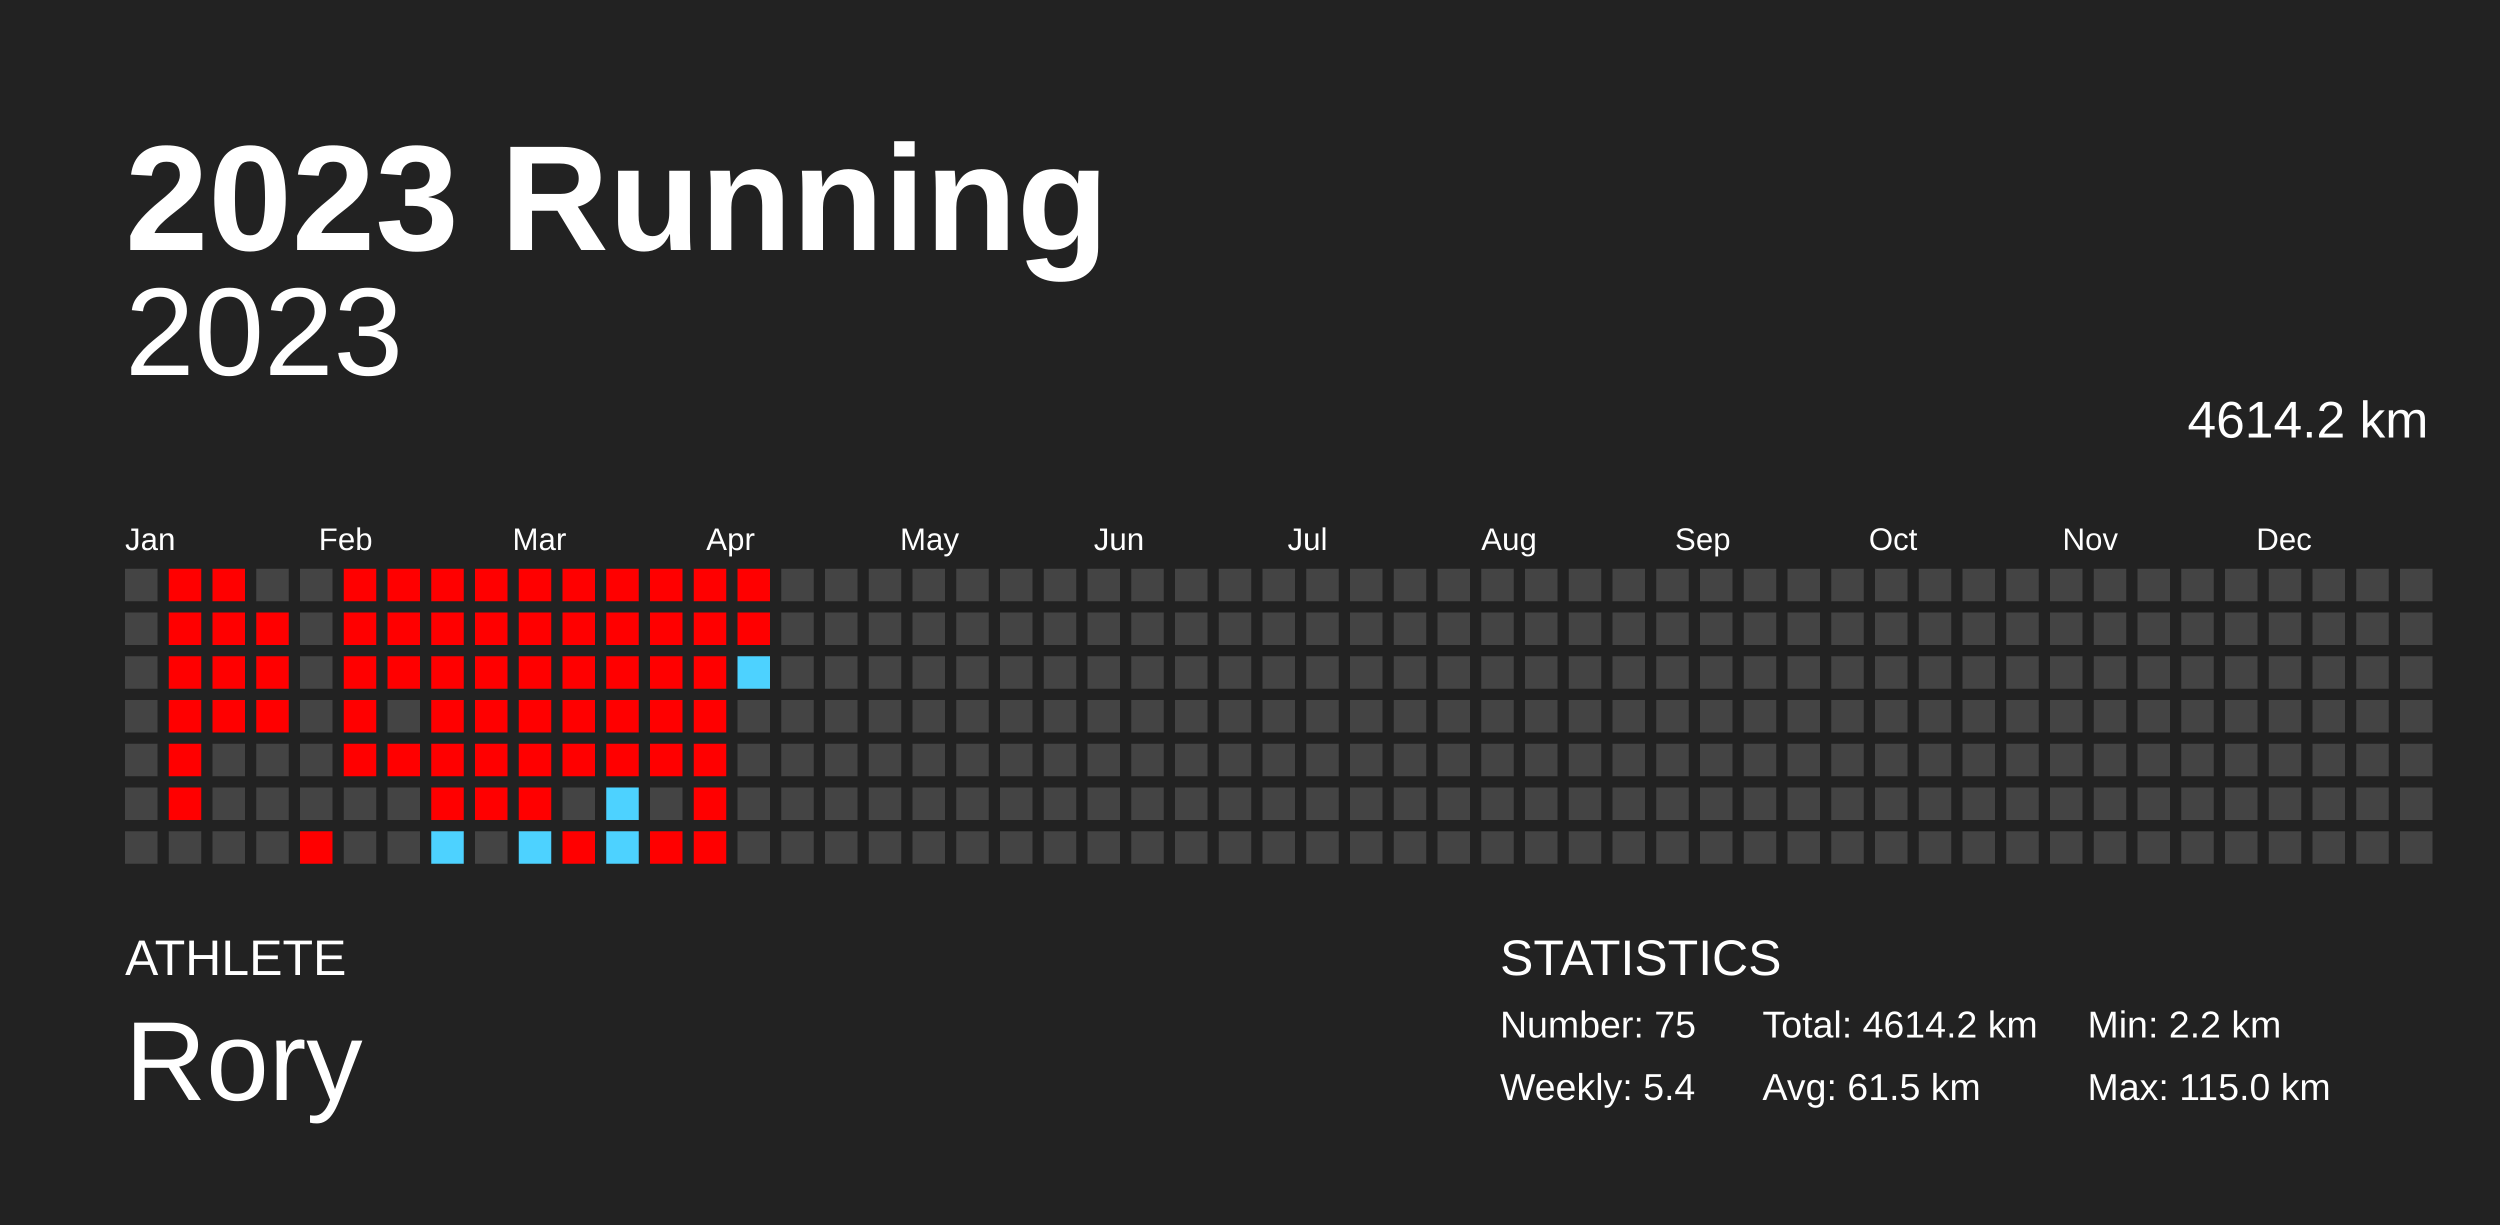
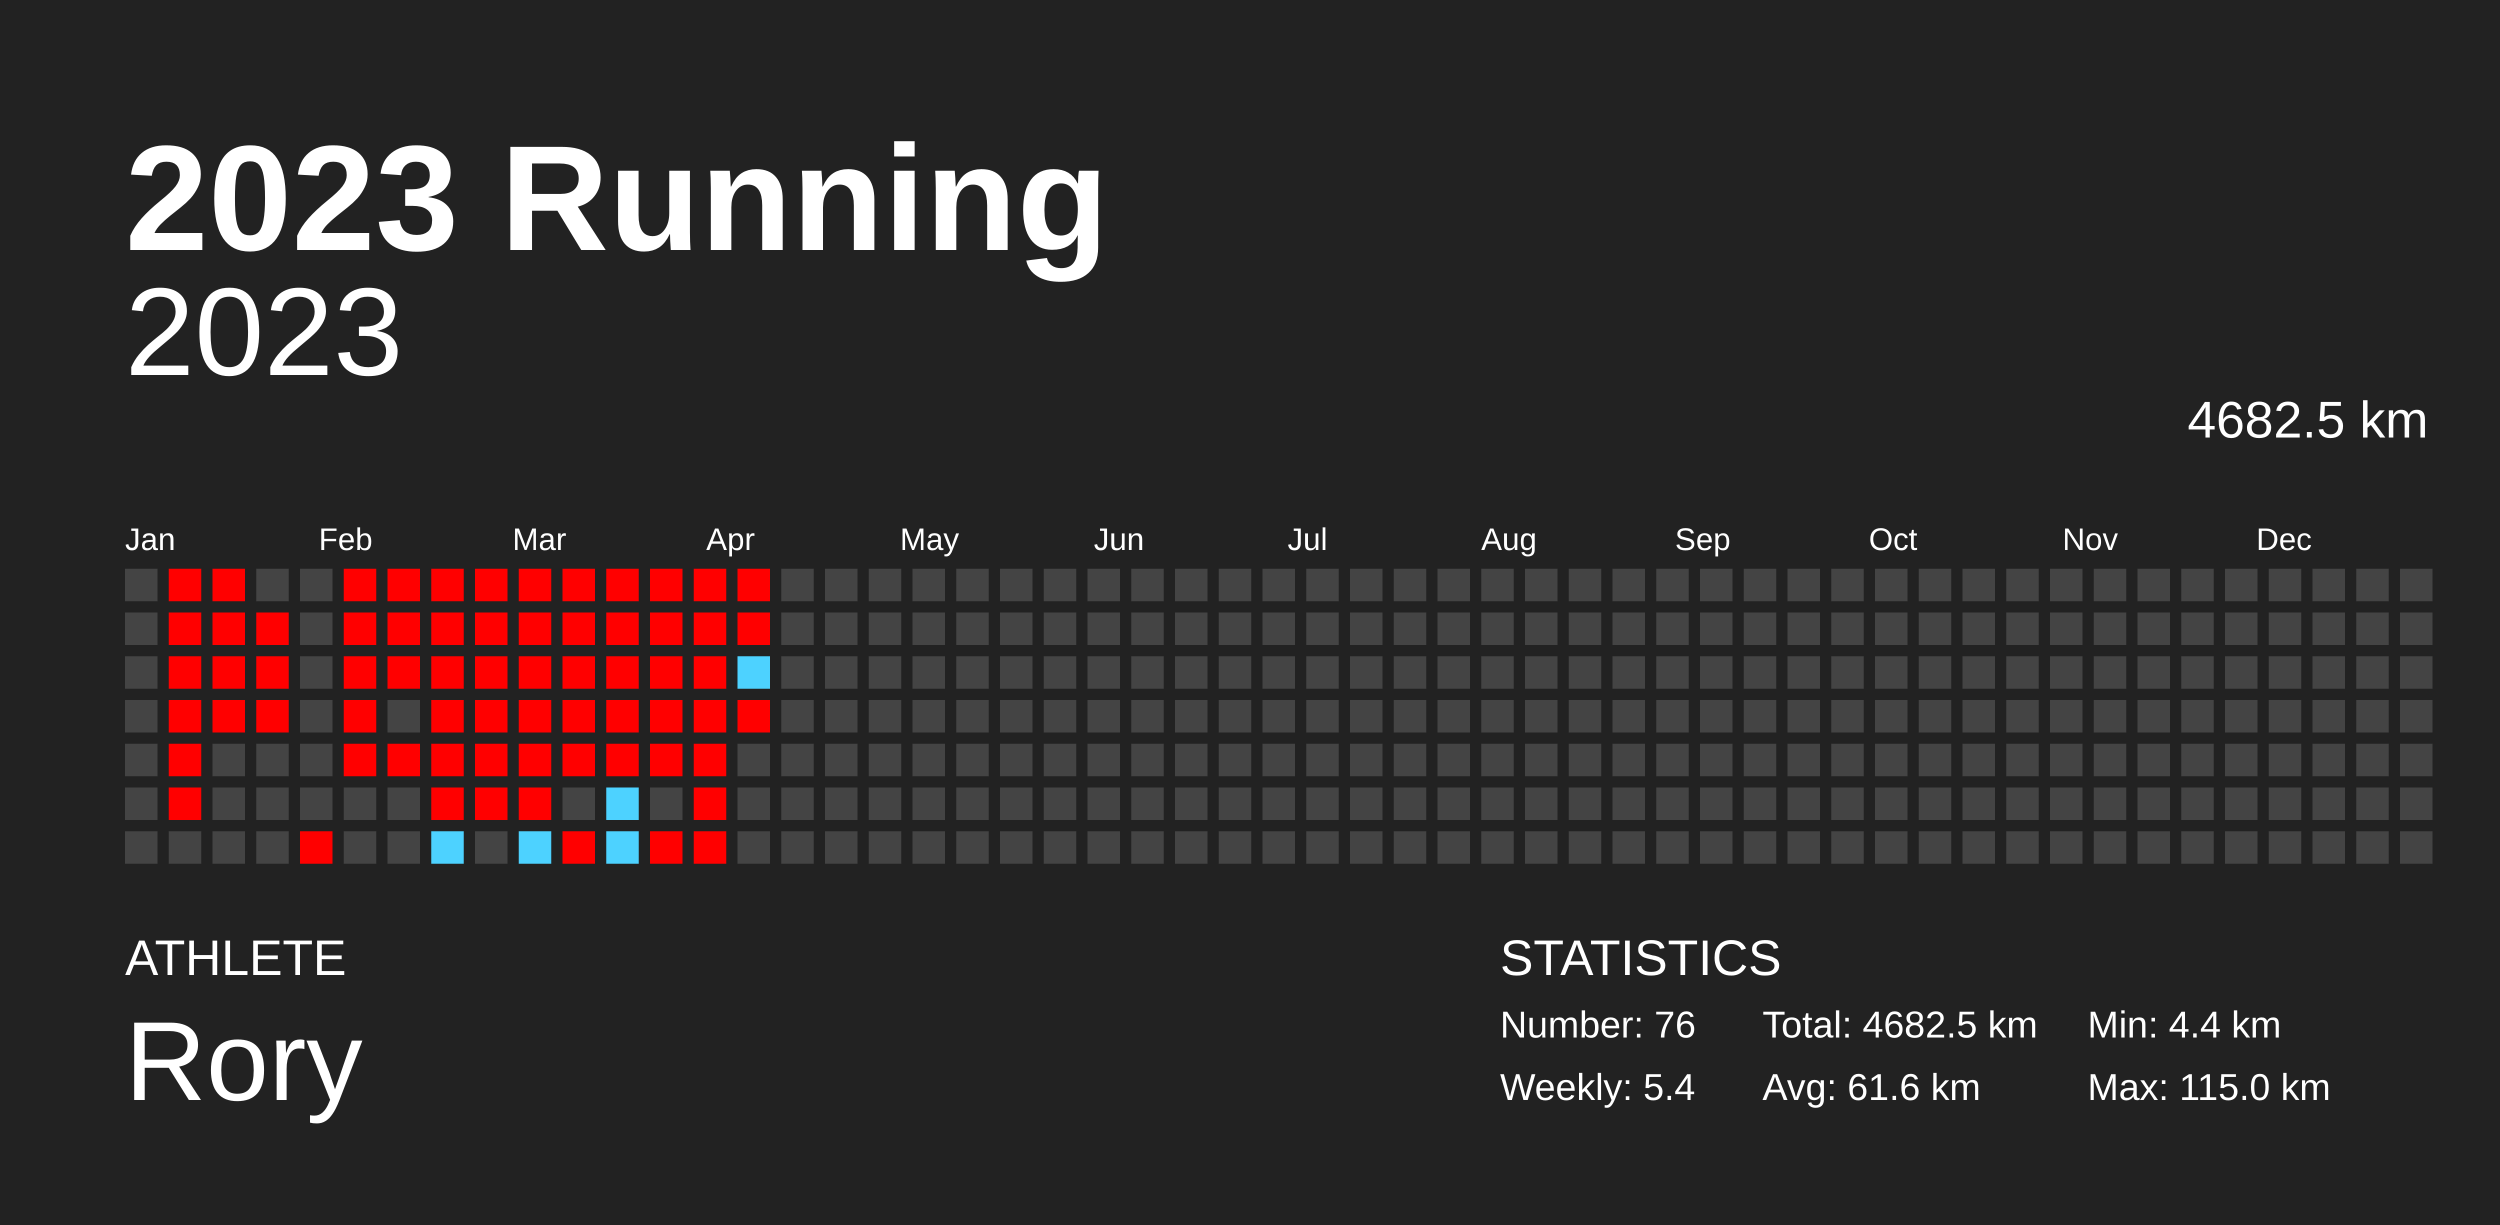
<svg xmlns="http://www.w3.org/2000/svg" baseProfile="full" height="98mm" version="1.1" viewBox="0,0,200,98" width="200mm">
  <defs />
  <rect fill="#222222" height="98" width="200" x="0" y="0" />
  <text fill="#FFFFFF" style="font-size:12px; font-family:Arial; font-weight:bold;" x="10" y="20">2023 Running</text>
  <text fill="#FFFFFF" style="font-size:4px; font-family:Arial" x="10" y="78">ATHLETE</text>
  <text fill="#FFFFFF" style="font-size:9px; font-family:Arial" x="10" y="88">Rory</text>
  <text fill="#FFFFFF" style="font-size:4px; font-family:Arial" x="120" y="78">STATISTICS</text>
-   <text fill="#FFFFFF" style="font-size:3px; font-family:Arial" x="120" y="83">Number: 75</text>
+   <text fill="#FFFFFF" style="font-size:3px; font-family:Arial" x="120" y="83">Number: 76</text>
  <text fill="#FFFFFF" style="font-size:3px; font-family:Arial" x="120" y="88">Weekly: 5.4</text>
-   <text fill="#FFFFFF" style="font-size:3px; font-family:Arial" x="141" y="83">Total: 4614.2 km</text>
-   <text fill="#FFFFFF" style="font-size:3px; font-family:Arial" x="141" y="88">Avg: 61.5 km</text>
-   <text fill="#FFFFFF" style="font-size:3px; font-family:Arial" x="167" y="83">Min: 2.2 km</text>
+   <text fill="#FFFFFF" style="font-size:3px; font-family:Arial" x="141" y="83">Total: 4682.5 km</text>
+   <text fill="#FFFFFF" style="font-size:3px; font-family:Arial" x="141" y="88">Avg: 61.6 km</text>
+   <text fill="#FFFFFF" style="font-size:3px; font-family:Arial" x="167" y="83">Min: 4.4 km</text>
  <text fill="#FFFFFF" style="font-size:3px; font-family:Arial" x="167" y="88">Max: 115.0 km</text>
  <text alignment-baseline="hanging" fill="#FFFFFF" style="font-size:10.0px; font-family:Arial;" x="10" y="30">2023</text>
-   <text alignment-baseline="hanging" fill="#FFFFFF" style="font-size:4.125px; font-family:Arial;" x="175" y="35">4614.2 km</text>
+   <text alignment-baseline="hanging" fill="#FFFFFF" style="font-size:4.125px; font-family:Arial;" x="175" y="35">4682.5 km</text>
  <text fill="#FFFFFF" style="font-size:2.5px; font-family:Arial" x="10.0" y="44">Jan</text>
  <text fill="#FFFFFF" style="font-size:2.5px; font-family:Arial" x="25.5" y="44">Feb</text>
  <text fill="#FFFFFF" style="font-size:2.5px; font-family:Arial" x="41.0" y="44">Mar</text>
  <text fill="#FFFFFF" style="font-size:2.5px; font-family:Arial" x="56.5" y="44">Apr</text>
  <text fill="#FFFFFF" style="font-size:2.5px; font-family:Arial" x="72.0" y="44">May</text>
  <text fill="#FFFFFF" style="font-size:2.5px; font-family:Arial" x="87.5" y="44">Jun</text>
  <text fill="#FFFFFF" style="font-size:2.5px; font-family:Arial" x="103.0" y="44">Jul</text>
  <text fill="#FFFFFF" style="font-size:2.5px; font-family:Arial" x="118.5" y="44">Aug</text>
  <text fill="#FFFFFF" style="font-size:2.5px; font-family:Arial" x="134.0" y="44">Sep</text>
  <text fill="#FFFFFF" style="font-size:2.5px; font-family:Arial" x="149.5" y="44">Oct</text>
  <text fill="#FFFFFF" style="font-size:2.5px; font-family:Arial" x="165.0" y="44">Nov</text>
  <text fill="#FFFFFF" style="font-size:2.5px; font-family:Arial" x="180.5" y="44">Dec</text>
  <rect fill="#444444" height="2.6" width="2.6" x="10.0" y="45.5" />
  <rect fill="#444444" height="2.6" width="2.6" x="10.0" y="49.0" />
  <rect fill="#444444" height="2.6" width="2.6" x="10.0" y="52.5" />
  <rect fill="#444444" height="2.6" width="2.6" x="10.0" y="56.0" />
  <rect fill="#444444" height="2.6" width="2.6" x="10.0" y="59.5" />
  <rect fill="#444444" height="2.6" width="2.6" x="10.0" y="63.0" />
  <rect fill="#444444" height="2.6" width="2.6" x="10.0" y="66.5" />
  <rect fill="red" height="2.6" width="2.6" x="13.5" y="45.5" />
  <rect fill="red" height="2.6" width="2.6" x="13.5" y="49.0" />
  <rect fill="red" height="2.6" width="2.6" x="13.5" y="52.5" />
  <rect fill="red" height="2.6" width="2.6" x="13.5" y="56.0" />
  <rect fill="red" height="2.6" width="2.6" x="13.5" y="59.5" />
  <rect fill="red" height="2.6" width="2.6" x="13.5" y="63.0" />
  <rect fill="#444444" height="2.6" width="2.6" x="13.5" y="66.5" />
  <rect fill="red" height="2.6" width="2.6" x="17.0" y="45.5" />
  <rect fill="red" height="2.6" width="2.6" x="17.0" y="49.0" />
  <rect fill="red" height="2.6" width="2.6" x="17.0" y="52.5" />
  <rect fill="red" height="2.6" width="2.6" x="17.0" y="56.0" />
  <rect fill="#444444" height="2.6" width="2.6" x="17.0" y="59.5" />
  <rect fill="#444444" height="2.6" width="2.6" x="17.0" y="63.0" />
  <rect fill="#444444" height="2.6" width="2.6" x="17.0" y="66.5" />
  <rect fill="#444444" height="2.6" width="2.6" x="20.5" y="45.5" />
  <rect fill="red" height="2.6" width="2.6" x="20.5" y="49.0" />
  <rect fill="red" height="2.6" width="2.6" x="20.5" y="52.5" />
  <rect fill="red" height="2.6" width="2.6" x="20.5" y="56.0" />
  <rect fill="#444444" height="2.6" width="2.6" x="20.5" y="59.5" />
  <rect fill="#444444" height="2.6" width="2.6" x="20.5" y="63.0" />
  <rect fill="#444444" height="2.6" width="2.6" x="20.5" y="66.5" />
  <rect fill="#444444" height="2.6" width="2.6" x="24.0" y="45.5" />
  <rect fill="#444444" height="2.6" width="2.6" x="24.0" y="49.0" />
  <rect fill="#444444" height="2.6" width="2.6" x="24.0" y="52.5" />
  <rect fill="#444444" height="2.6" width="2.6" x="24.0" y="56.0" />
  <rect fill="#444444" height="2.6" width="2.6" x="24.0" y="59.5" />
  <rect fill="#444444" height="2.6" width="2.6" x="24.0" y="63.0" />
  <rect fill="red" height="2.6" width="2.6" x="24.0" y="66.5" />
  <rect fill="red" height="2.6" width="2.6" x="27.5" y="45.5" />
  <rect fill="red" height="2.6" width="2.6" x="27.5" y="49.0" />
  <rect fill="red" height="2.6" width="2.6" x="27.5" y="52.5" />
  <rect fill="red" height="2.6" width="2.6" x="27.5" y="56.0" />
  <rect fill="red" height="2.6" width="2.6" x="27.5" y="59.5" />
  <rect fill="#444444" height="2.6" width="2.6" x="27.5" y="63.0" />
  <rect fill="#444444" height="2.6" width="2.6" x="27.5" y="66.5" />
  <rect fill="red" height="2.6" width="2.6" x="31.0" y="45.5" />
  <rect fill="red" height="2.6" width="2.6" x="31.0" y="49.0" />
  <rect fill="red" height="2.6" width="2.6" x="31.0" y="52.5" />
  <rect fill="#444444" height="2.6" width="2.6" x="31.0" y="56.0" />
  <rect fill="red" height="2.6" width="2.6" x="31.0" y="59.5" />
  <rect fill="#444444" height="2.6" width="2.6" x="31.0" y="63.0" />
  <rect fill="#444444" height="2.6" width="2.6" x="31.0" y="66.5" />
  <rect fill="red" height="2.6" width="2.6" x="34.5" y="45.5" />
  <rect fill="red" height="2.6" width="2.6" x="34.5" y="49.0" />
  <rect fill="red" height="2.6" width="2.6" x="34.5" y="52.5" />
  <rect fill="red" height="2.6" width="2.6" x="34.5" y="56.0" />
  <rect fill="red" height="2.6" width="2.6" x="34.5" y="59.5" />
  <rect fill="red" height="2.6" width="2.6" x="34.5" y="63.0" />
  <rect fill="#4dd2ff" height="2.6" width="2.6" x="34.5" y="66.5" />
  <rect fill="red" height="2.6" width="2.6" x="38.0" y="45.5" />
  <rect fill="red" height="2.6" width="2.6" x="38.0" y="49.0" />
  <rect fill="red" height="2.6" width="2.6" x="38.0" y="52.5" />
  <rect fill="red" height="2.6" width="2.6" x="38.0" y="56.0" />
  <rect fill="red" height="2.6" width="2.6" x="38.0" y="59.5" />
  <rect fill="red" height="2.6" width="2.6" x="38.0" y="63.0" />
  <rect fill="#444444" height="2.6" width="2.6" x="38.0" y="66.5" />
  <rect fill="red" height="2.6" width="2.6" x="41.5" y="45.5" />
  <rect fill="red" height="2.6" width="2.6" x="41.5" y="49.0" />
  <rect fill="red" height="2.6" width="2.6" x="41.5" y="52.5" />
  <rect fill="red" height="2.6" width="2.6" x="41.5" y="56.0" />
  <rect fill="red" height="2.6" width="2.6" x="41.5" y="59.5" />
  <rect fill="red" height="2.6" width="2.6" x="41.5" y="63.0" />
  <rect fill="#4dd2ff" height="2.6" width="2.6" x="41.5" y="66.5" />
  <rect fill="red" height="2.6" width="2.6" x="45.0" y="45.5" />
  <rect fill="red" height="2.6" width="2.6" x="45.0" y="49.0" />
  <rect fill="red" height="2.6" width="2.6" x="45.0" y="52.5" />
  <rect fill="red" height="2.6" width="2.6" x="45.0" y="56.0" />
  <rect fill="red" height="2.6" width="2.6" x="45.0" y="59.5" />
  <rect fill="#444444" height="2.6" width="2.6" x="45.0" y="63.0" />
  <rect fill="red" height="2.6" width="2.6" x="45.0" y="66.5" />
  <rect fill="red" height="2.6" width="2.6" x="48.5" y="45.5" />
  <rect fill="red" height="2.6" width="2.6" x="48.5" y="49.0" />
  <rect fill="red" height="2.6" width="2.6" x="48.5" y="52.5" />
  <rect fill="red" height="2.6" width="2.6" x="48.5" y="56.0" />
  <rect fill="red" height="2.6" width="2.6" x="48.5" y="59.5" />
  <rect fill="#4dd2ff" height="2.6" width="2.6" x="48.5" y="63.0" />
  <rect fill="#4dd2ff" height="2.6" width="2.6" x="48.5" y="66.5" />
  <rect fill="red" height="2.6" width="2.6" x="52.0" y="45.5" />
  <rect fill="red" height="2.6" width="2.6" x="52.0" y="49.0" />
  <rect fill="red" height="2.6" width="2.6" x="52.0" y="52.5" />
  <rect fill="red" height="2.6" width="2.6" x="52.0" y="56.0" />
  <rect fill="red" height="2.6" width="2.6" x="52.0" y="59.5" />
  <rect fill="#444444" height="2.6" width="2.6" x="52.0" y="63.0" />
  <rect fill="red" height="2.6" width="2.6" x="52.0" y="66.5" />
  <rect fill="red" height="2.6" width="2.6" x="55.5" y="45.5" />
  <rect fill="red" height="2.6" width="2.6" x="55.5" y="49.0" />
  <rect fill="red" height="2.6" width="2.6" x="55.5" y="52.5" />
  <rect fill="red" height="2.6" width="2.6" x="55.5" y="56.0" />
  <rect fill="red" height="2.6" width="2.6" x="55.5" y="59.5" />
  <rect fill="red" height="2.6" width="2.6" x="55.5" y="63.0" />
  <rect fill="red" height="2.6" width="2.6" x="55.5" y="66.5" />
  <rect fill="red" height="2.6" width="2.6" x="59.0" y="45.5" />
  <rect fill="red" height="2.6" width="2.6" x="59.0" y="49.0" />
  <rect fill="#4dd2ff" height="2.6" width="2.6" x="59.0" y="52.5" />
-   <rect fill="#444444" height="2.6" width="2.6" x="59.0" y="56.0" />
+   <rect fill="red" height="2.6" width="2.6" x="59.0" y="56.0" />
  <rect fill="#444444" height="2.6" width="2.6" x="59.0" y="59.5" />
  <rect fill="#444444" height="2.6" width="2.6" x="59.0" y="63.0" />
  <rect fill="#444444" height="2.6" width="2.6" x="59.0" y="66.5" />
  <rect fill="#444444" height="2.6" width="2.6" x="62.5" y="45.5" />
  <rect fill="#444444" height="2.6" width="2.6" x="62.5" y="49.0" />
  <rect fill="#444444" height="2.6" width="2.6" x="62.5" y="52.5" />
  <rect fill="#444444" height="2.6" width="2.6" x="62.5" y="56.0" />
  <rect fill="#444444" height="2.6" width="2.6" x="62.5" y="59.5" />
  <rect fill="#444444" height="2.6" width="2.6" x="62.5" y="63.0" />
  <rect fill="#444444" height="2.6" width="2.6" x="62.5" y="66.5" />
  <rect fill="#444444" height="2.6" width="2.6" x="66.0" y="45.5" />
  <rect fill="#444444" height="2.6" width="2.6" x="66.0" y="49.0" />
  <rect fill="#444444" height="2.6" width="2.6" x="66.0" y="52.5" />
  <rect fill="#444444" height="2.6" width="2.6" x="66.0" y="56.0" />
  <rect fill="#444444" height="2.6" width="2.6" x="66.0" y="59.5" />
  <rect fill="#444444" height="2.6" width="2.6" x="66.0" y="63.0" />
  <rect fill="#444444" height="2.6" width="2.6" x="66.0" y="66.5" />
  <rect fill="#444444" height="2.6" width="2.6" x="69.5" y="45.5" />
  <rect fill="#444444" height="2.6" width="2.6" x="69.5" y="49.0" />
  <rect fill="#444444" height="2.6" width="2.6" x="69.5" y="52.5" />
  <rect fill="#444444" height="2.6" width="2.6" x="69.5" y="56.0" />
  <rect fill="#444444" height="2.6" width="2.6" x="69.5" y="59.5" />
  <rect fill="#444444" height="2.6" width="2.6" x="69.5" y="63.0" />
  <rect fill="#444444" height="2.6" width="2.6" x="69.5" y="66.5" />
  <rect fill="#444444" height="2.6" width="2.6" x="73.0" y="45.5" />
  <rect fill="#444444" height="2.6" width="2.6" x="73.0" y="49.0" />
  <rect fill="#444444" height="2.6" width="2.6" x="73.0" y="52.5" />
  <rect fill="#444444" height="2.6" width="2.6" x="73.0" y="56.0" />
  <rect fill="#444444" height="2.6" width="2.6" x="73.0" y="59.5" />
  <rect fill="#444444" height="2.6" width="2.6" x="73.0" y="63.0" />
  <rect fill="#444444" height="2.6" width="2.6" x="73.0" y="66.5" />
  <rect fill="#444444" height="2.6" width="2.6" x="76.5" y="45.5" />
  <rect fill="#444444" height="2.6" width="2.6" x="76.5" y="49.0" />
  <rect fill="#444444" height="2.6" width="2.6" x="76.5" y="52.5" />
  <rect fill="#444444" height="2.6" width="2.6" x="76.5" y="56.0" />
  <rect fill="#444444" height="2.6" width="2.6" x="76.5" y="59.5" />
  <rect fill="#444444" height="2.6" width="2.6" x="76.5" y="63.0" />
  <rect fill="#444444" height="2.6" width="2.6" x="76.5" y="66.5" />
  <rect fill="#444444" height="2.6" width="2.6" x="80.0" y="45.5" />
  <rect fill="#444444" height="2.6" width="2.6" x="80.0" y="49.0" />
  <rect fill="#444444" height="2.6" width="2.6" x="80.0" y="52.5" />
  <rect fill="#444444" height="2.6" width="2.6" x="80.0" y="56.0" />
  <rect fill="#444444" height="2.6" width="2.6" x="80.0" y="59.5" />
  <rect fill="#444444" height="2.6" width="2.6" x="80.0" y="63.0" />
  <rect fill="#444444" height="2.6" width="2.6" x="80.0" y="66.5" />
  <rect fill="#444444" height="2.6" width="2.6" x="83.5" y="45.5" />
  <rect fill="#444444" height="2.6" width="2.6" x="83.5" y="49.0" />
  <rect fill="#444444" height="2.6" width="2.6" x="83.5" y="52.5" />
  <rect fill="#444444" height="2.6" width="2.6" x="83.5" y="56.0" />
  <rect fill="#444444" height="2.6" width="2.6" x="83.5" y="59.5" />
  <rect fill="#444444" height="2.6" width="2.6" x="83.5" y="63.0" />
  <rect fill="#444444" height="2.6" width="2.6" x="83.5" y="66.5" />
  <rect fill="#444444" height="2.6" width="2.6" x="87.0" y="45.5" />
  <rect fill="#444444" height="2.6" width="2.6" x="87.0" y="49.0" />
  <rect fill="#444444" height="2.6" width="2.6" x="87.0" y="52.5" />
  <rect fill="#444444" height="2.6" width="2.6" x="87.0" y="56.0" />
  <rect fill="#444444" height="2.6" width="2.6" x="87.0" y="59.5" />
  <rect fill="#444444" height="2.6" width="2.6" x="87.0" y="63.0" />
  <rect fill="#444444" height="2.6" width="2.6" x="87.0" y="66.5" />
  <rect fill="#444444" height="2.6" width="2.6" x="90.5" y="45.5" />
  <rect fill="#444444" height="2.6" width="2.6" x="90.5" y="49.0" />
  <rect fill="#444444" height="2.6" width="2.6" x="90.5" y="52.5" />
  <rect fill="#444444" height="2.6" width="2.6" x="90.5" y="56.0" />
  <rect fill="#444444" height="2.6" width="2.6" x="90.5" y="59.5" />
  <rect fill="#444444" height="2.6" width="2.6" x="90.5" y="63.0" />
  <rect fill="#444444" height="2.6" width="2.6" x="90.5" y="66.5" />
  <rect fill="#444444" height="2.6" width="2.6" x="94.0" y="45.5" />
  <rect fill="#444444" height="2.6" width="2.6" x="94.0" y="49.0" />
  <rect fill="#444444" height="2.6" width="2.6" x="94.0" y="52.5" />
  <rect fill="#444444" height="2.6" width="2.6" x="94.0" y="56.0" />
  <rect fill="#444444" height="2.6" width="2.6" x="94.0" y="59.5" />
  <rect fill="#444444" height="2.6" width="2.6" x="94.0" y="63.0" />
  <rect fill="#444444" height="2.6" width="2.6" x="94.0" y="66.5" />
  <rect fill="#444444" height="2.6" width="2.6" x="97.5" y="45.5" />
  <rect fill="#444444" height="2.6" width="2.6" x="97.5" y="49.0" />
  <rect fill="#444444" height="2.6" width="2.6" x="97.5" y="52.5" />
  <rect fill="#444444" height="2.6" width="2.6" x="97.5" y="56.0" />
  <rect fill="#444444" height="2.6" width="2.6" x="97.5" y="59.5" />
  <rect fill="#444444" height="2.6" width="2.6" x="97.5" y="63.0" />
  <rect fill="#444444" height="2.6" width="2.6" x="97.5" y="66.5" />
  <rect fill="#444444" height="2.6" width="2.6" x="101.0" y="45.5" />
  <rect fill="#444444" height="2.6" width="2.6" x="101.0" y="49.0" />
  <rect fill="#444444" height="2.6" width="2.6" x="101.0" y="52.5" />
  <rect fill="#444444" height="2.6" width="2.6" x="101.0" y="56.0" />
  <rect fill="#444444" height="2.6" width="2.6" x="101.0" y="59.5" />
  <rect fill="#444444" height="2.6" width="2.6" x="101.0" y="63.0" />
  <rect fill="#444444" height="2.6" width="2.6" x="101.0" y="66.5" />
  <rect fill="#444444" height="2.6" width="2.6" x="104.5" y="45.5" />
  <rect fill="#444444" height="2.6" width="2.6" x="104.5" y="49.0" />
  <rect fill="#444444" height="2.6" width="2.6" x="104.5" y="52.5" />
  <rect fill="#444444" height="2.6" width="2.6" x="104.5" y="56.0" />
  <rect fill="#444444" height="2.6" width="2.6" x="104.5" y="59.5" />
  <rect fill="#444444" height="2.6" width="2.6" x="104.5" y="63.0" />
  <rect fill="#444444" height="2.6" width="2.6" x="104.5" y="66.5" />
  <rect fill="#444444" height="2.6" width="2.6" x="108.0" y="45.5" />
  <rect fill="#444444" height="2.6" width="2.6" x="108.0" y="49.0" />
  <rect fill="#444444" height="2.6" width="2.6" x="108.0" y="52.5" />
  <rect fill="#444444" height="2.6" width="2.6" x="108.0" y="56.0" />
  <rect fill="#444444" height="2.6" width="2.6" x="108.0" y="59.5" />
  <rect fill="#444444" height="2.6" width="2.6" x="108.0" y="63.0" />
  <rect fill="#444444" height="2.6" width="2.6" x="108.0" y="66.5" />
  <rect fill="#444444" height="2.6" width="2.6" x="111.5" y="45.5" />
  <rect fill="#444444" height="2.6" width="2.6" x="111.5" y="49.0" />
  <rect fill="#444444" height="2.6" width="2.6" x="111.5" y="52.5" />
  <rect fill="#444444" height="2.6" width="2.6" x="111.5" y="56.0" />
  <rect fill="#444444" height="2.6" width="2.6" x="111.5" y="59.5" />
  <rect fill="#444444" height="2.6" width="2.6" x="111.5" y="63.0" />
  <rect fill="#444444" height="2.6" width="2.6" x="111.5" y="66.5" />
  <rect fill="#444444" height="2.6" width="2.6" x="115.0" y="45.5" />
  <rect fill="#444444" height="2.6" width="2.6" x="115.0" y="49.0" />
  <rect fill="#444444" height="2.6" width="2.6" x="115.0" y="52.5" />
  <rect fill="#444444" height="2.6" width="2.6" x="115.0" y="56.0" />
  <rect fill="#444444" height="2.6" width="2.6" x="115.0" y="59.5" />
  <rect fill="#444444" height="2.6" width="2.6" x="115.0" y="63.0" />
  <rect fill="#444444" height="2.6" width="2.6" x="115.0" y="66.5" />
  <rect fill="#444444" height="2.6" width="2.6" x="118.5" y="45.5" />
  <rect fill="#444444" height="2.6" width="2.6" x="118.5" y="49.0" />
  <rect fill="#444444" height="2.6" width="2.6" x="118.5" y="52.5" />
  <rect fill="#444444" height="2.6" width="2.6" x="118.5" y="56.0" />
  <rect fill="#444444" height="2.6" width="2.6" x="118.5" y="59.5" />
  <rect fill="#444444" height="2.6" width="2.6" x="118.5" y="63.0" />
  <rect fill="#444444" height="2.6" width="2.6" x="118.5" y="66.5" />
  <rect fill="#444444" height="2.6" width="2.6" x="122.0" y="45.5" />
  <rect fill="#444444" height="2.6" width="2.6" x="122.0" y="49.0" />
  <rect fill="#444444" height="2.6" width="2.6" x="122.0" y="52.5" />
  <rect fill="#444444" height="2.6" width="2.6" x="122.0" y="56.0" />
  <rect fill="#444444" height="2.6" width="2.6" x="122.0" y="59.5" />
  <rect fill="#444444" height="2.6" width="2.6" x="122.0" y="63.0" />
  <rect fill="#444444" height="2.6" width="2.6" x="122.0" y="66.5" />
  <rect fill="#444444" height="2.6" width="2.6" x="125.5" y="45.5" />
  <rect fill="#444444" height="2.6" width="2.6" x="125.5" y="49.0" />
  <rect fill="#444444" height="2.6" width="2.6" x="125.5" y="52.5" />
  <rect fill="#444444" height="2.6" width="2.6" x="125.5" y="56.0" />
  <rect fill="#444444" height="2.6" width="2.6" x="125.5" y="59.5" />
  <rect fill="#444444" height="2.6" width="2.6" x="125.5" y="63.0" />
  <rect fill="#444444" height="2.6" width="2.6" x="125.5" y="66.5" />
  <rect fill="#444444" height="2.6" width="2.6" x="129.0" y="45.5" />
  <rect fill="#444444" height="2.6" width="2.6" x="129.0" y="49.0" />
  <rect fill="#444444" height="2.6" width="2.6" x="129.0" y="52.5" />
  <rect fill="#444444" height="2.6" width="2.6" x="129.0" y="56.0" />
  <rect fill="#444444" height="2.6" width="2.6" x="129.0" y="59.5" />
  <rect fill="#444444" height="2.6" width="2.6" x="129.0" y="63.0" />
  <rect fill="#444444" height="2.6" width="2.6" x="129.0" y="66.5" />
  <rect fill="#444444" height="2.6" width="2.6" x="132.5" y="45.5" />
  <rect fill="#444444" height="2.6" width="2.6" x="132.5" y="49.0" />
  <rect fill="#444444" height="2.6" width="2.6" x="132.5" y="52.5" />
  <rect fill="#444444" height="2.6" width="2.6" x="132.5" y="56.0" />
  <rect fill="#444444" height="2.6" width="2.6" x="132.5" y="59.5" />
  <rect fill="#444444" height="2.6" width="2.6" x="132.5" y="63.0" />
  <rect fill="#444444" height="2.6" width="2.6" x="132.5" y="66.5" />
  <rect fill="#444444" height="2.6" width="2.6" x="136.0" y="45.5" />
  <rect fill="#444444" height="2.6" width="2.6" x="136.0" y="49.0" />
  <rect fill="#444444" height="2.6" width="2.6" x="136.0" y="52.5" />
  <rect fill="#444444" height="2.6" width="2.6" x="136.0" y="56.0" />
  <rect fill="#444444" height="2.6" width="2.6" x="136.0" y="59.5" />
  <rect fill="#444444" height="2.6" width="2.6" x="136.0" y="63.0" />
  <rect fill="#444444" height="2.6" width="2.6" x="136.0" y="66.5" />
  <rect fill="#444444" height="2.6" width="2.6" x="139.5" y="45.5" />
  <rect fill="#444444" height="2.6" width="2.6" x="139.5" y="49.0" />
  <rect fill="#444444" height="2.6" width="2.6" x="139.5" y="52.5" />
  <rect fill="#444444" height="2.6" width="2.6" x="139.5" y="56.0" />
  <rect fill="#444444" height="2.6" width="2.6" x="139.5" y="59.5" />
  <rect fill="#444444" height="2.6" width="2.6" x="139.5" y="63.0" />
  <rect fill="#444444" height="2.6" width="2.6" x="139.5" y="66.5" />
  <rect fill="#444444" height="2.6" width="2.6" x="143.0" y="45.5" />
  <rect fill="#444444" height="2.6" width="2.6" x="143.0" y="49.0" />
  <rect fill="#444444" height="2.6" width="2.6" x="143.0" y="52.5" />
  <rect fill="#444444" height="2.6" width="2.6" x="143.0" y="56.0" />
  <rect fill="#444444" height="2.6" width="2.6" x="143.0" y="59.5" />
  <rect fill="#444444" height="2.6" width="2.6" x="143.0" y="63.0" />
  <rect fill="#444444" height="2.6" width="2.6" x="143.0" y="66.5" />
  <rect fill="#444444" height="2.6" width="2.6" x="146.5" y="45.5" />
  <rect fill="#444444" height="2.6" width="2.6" x="146.5" y="49.0" />
  <rect fill="#444444" height="2.6" width="2.6" x="146.5" y="52.5" />
  <rect fill="#444444" height="2.6" width="2.6" x="146.5" y="56.0" />
  <rect fill="#444444" height="2.6" width="2.6" x="146.5" y="59.5" />
  <rect fill="#444444" height="2.6" width="2.6" x="146.5" y="63.0" />
  <rect fill="#444444" height="2.6" width="2.6" x="146.5" y="66.5" />
  <rect fill="#444444" height="2.6" width="2.6" x="150.0" y="45.5" />
  <rect fill="#444444" height="2.6" width="2.6" x="150.0" y="49.0" />
  <rect fill="#444444" height="2.6" width="2.6" x="150.0" y="52.5" />
  <rect fill="#444444" height="2.6" width="2.6" x="150.0" y="56.0" />
  <rect fill="#444444" height="2.6" width="2.6" x="150.0" y="59.5" />
  <rect fill="#444444" height="2.6" width="2.6" x="150.0" y="63.0" />
  <rect fill="#444444" height="2.6" width="2.6" x="150.0" y="66.5" />
  <rect fill="#444444" height="2.6" width="2.6" x="153.5" y="45.5" />
  <rect fill="#444444" height="2.6" width="2.6" x="153.5" y="49.0" />
  <rect fill="#444444" height="2.6" width="2.6" x="153.5" y="52.5" />
  <rect fill="#444444" height="2.6" width="2.6" x="153.5" y="56.0" />
  <rect fill="#444444" height="2.6" width="2.6" x="153.5" y="59.5" />
  <rect fill="#444444" height="2.6" width="2.6" x="153.5" y="63.0" />
  <rect fill="#444444" height="2.6" width="2.6" x="153.5" y="66.5" />
  <rect fill="#444444" height="2.6" width="2.6" x="157.0" y="45.5" />
  <rect fill="#444444" height="2.6" width="2.6" x="157.0" y="49.0" />
  <rect fill="#444444" height="2.6" width="2.6" x="157.0" y="52.5" />
  <rect fill="#444444" height="2.6" width="2.6" x="157.0" y="56.0" />
  <rect fill="#444444" height="2.6" width="2.6" x="157.0" y="59.5" />
  <rect fill="#444444" height="2.6" width="2.6" x="157.0" y="63.0" />
  <rect fill="#444444" height="2.6" width="2.6" x="157.0" y="66.5" />
  <rect fill="#444444" height="2.6" width="2.6" x="160.5" y="45.5" />
  <rect fill="#444444" height="2.6" width="2.6" x="160.5" y="49.0" />
  <rect fill="#444444" height="2.6" width="2.6" x="160.5" y="52.5" />
  <rect fill="#444444" height="2.6" width="2.6" x="160.5" y="56.0" />
  <rect fill="#444444" height="2.6" width="2.6" x="160.5" y="59.5" />
  <rect fill="#444444" height="2.6" width="2.6" x="160.5" y="63.0" />
  <rect fill="#444444" height="2.6" width="2.6" x="160.5" y="66.5" />
  <rect fill="#444444" height="2.6" width="2.6" x="164.0" y="45.5" />
  <rect fill="#444444" height="2.6" width="2.6" x="164.0" y="49.0" />
  <rect fill="#444444" height="2.6" width="2.6" x="164.0" y="52.5" />
  <rect fill="#444444" height="2.6" width="2.6" x="164.0" y="56.0" />
  <rect fill="#444444" height="2.6" width="2.6" x="164.0" y="59.5" />
  <rect fill="#444444" height="2.6" width="2.6" x="164.0" y="63.0" />
  <rect fill="#444444" height="2.6" width="2.6" x="164.0" y="66.5" />
  <rect fill="#444444" height="2.6" width="2.6" x="167.5" y="45.5" />
  <rect fill="#444444" height="2.6" width="2.6" x="167.5" y="49.0" />
  <rect fill="#444444" height="2.6" width="2.6" x="167.5" y="52.5" />
  <rect fill="#444444" height="2.6" width="2.6" x="167.5" y="56.0" />
  <rect fill="#444444" height="2.6" width="2.6" x="167.5" y="59.5" />
  <rect fill="#444444" height="2.6" width="2.6" x="167.5" y="63.0" />
  <rect fill="#444444" height="2.6" width="2.6" x="167.5" y="66.5" />
  <rect fill="#444444" height="2.6" width="2.6" x="171.0" y="45.5" />
  <rect fill="#444444" height="2.6" width="2.6" x="171.0" y="49.0" />
  <rect fill="#444444" height="2.6" width="2.6" x="171.0" y="52.5" />
  <rect fill="#444444" height="2.6" width="2.6" x="171.0" y="56.0" />
  <rect fill="#444444" height="2.6" width="2.6" x="171.0" y="59.5" />
  <rect fill="#444444" height="2.6" width="2.6" x="171.0" y="63.0" />
  <rect fill="#444444" height="2.6" width="2.6" x="171.0" y="66.5" />
  <rect fill="#444444" height="2.6" width="2.6" x="174.5" y="45.5" />
  <rect fill="#444444" height="2.6" width="2.6" x="174.5" y="49.0" />
  <rect fill="#444444" height="2.6" width="2.6" x="174.5" y="52.5" />
  <rect fill="#444444" height="2.6" width="2.6" x="174.5" y="56.0" />
  <rect fill="#444444" height="2.6" width="2.6" x="174.5" y="59.5" />
  <rect fill="#444444" height="2.6" width="2.6" x="174.5" y="63.0" />
  <rect fill="#444444" height="2.6" width="2.6" x="174.5" y="66.5" />
  <rect fill="#444444" height="2.6" width="2.6" x="178.0" y="45.5" />
  <rect fill="#444444" height="2.6" width="2.6" x="178.0" y="49.0" />
  <rect fill="#444444" height="2.6" width="2.6" x="178.0" y="52.5" />
  <rect fill="#444444" height="2.6" width="2.6" x="178.0" y="56.0" />
  <rect fill="#444444" height="2.6" width="2.6" x="178.0" y="59.5" />
  <rect fill="#444444" height="2.6" width="2.6" x="178.0" y="63.0" />
  <rect fill="#444444" height="2.6" width="2.6" x="178.0" y="66.5" />
  <rect fill="#444444" height="2.6" width="2.6" x="181.5" y="45.5" />
  <rect fill="#444444" height="2.6" width="2.6" x="181.5" y="49.0" />
  <rect fill="#444444" height="2.6" width="2.6" x="181.5" y="52.5" />
  <rect fill="#444444" height="2.6" width="2.6" x="181.5" y="56.0" />
  <rect fill="#444444" height="2.6" width="2.6" x="181.5" y="59.5" />
  <rect fill="#444444" height="2.6" width="2.6" x="181.5" y="63.0" />
  <rect fill="#444444" height="2.6" width="2.6" x="181.5" y="66.5" />
  <rect fill="#444444" height="2.6" width="2.6" x="185.0" y="45.5" />
  <rect fill="#444444" height="2.6" width="2.6" x="185.0" y="49.0" />
  <rect fill="#444444" height="2.6" width="2.6" x="185.0" y="52.5" />
  <rect fill="#444444" height="2.6" width="2.6" x="185.0" y="56.0" />
  <rect fill="#444444" height="2.6" width="2.6" x="185.0" y="59.5" />
  <rect fill="#444444" height="2.6" width="2.6" x="185.0" y="63.0" />
  <rect fill="#444444" height="2.6" width="2.6" x="185.0" y="66.5" />
  <rect fill="#444444" height="2.6" width="2.6" x="188.5" y="45.5" />
  <rect fill="#444444" height="2.6" width="2.6" x="188.5" y="49.0" />
  <rect fill="#444444" height="2.6" width="2.6" x="188.5" y="52.5" />
  <rect fill="#444444" height="2.6" width="2.6" x="188.5" y="56.0" />
  <rect fill="#444444" height="2.6" width="2.6" x="188.5" y="59.5" />
  <rect fill="#444444" height="2.6" width="2.6" x="188.5" y="63.0" />
  <rect fill="#444444" height="2.6" width="2.6" x="188.5" y="66.5" />
  <rect fill="#444444" height="2.6" width="2.6" x="192.0" y="45.5" />
  <rect fill="#444444" height="2.6" width="2.6" x="192.0" y="49.0" />
  <rect fill="#444444" height="2.6" width="2.6" x="192.0" y="52.5" />
  <rect fill="#444444" height="2.6" width="2.6" x="192.0" y="56.0" />
  <rect fill="#444444" height="2.6" width="2.6" x="192.0" y="59.5" />
  <rect fill="#444444" height="2.6" width="2.6" x="192.0" y="63.0" />
  <rect fill="#444444" height="2.6" width="2.6" x="192.0" y="66.5" />
</svg>
